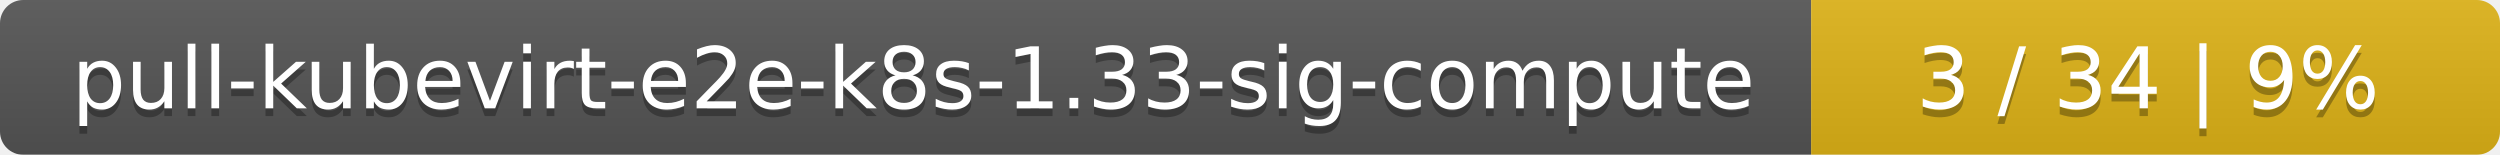
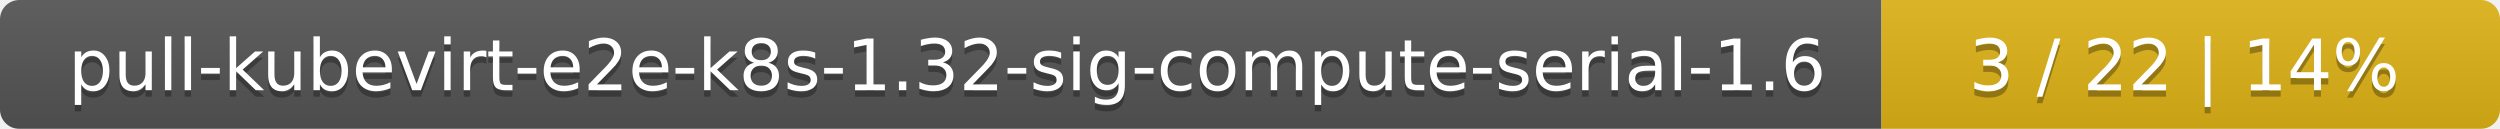
- <svg xmlns="http://www.w3.org/2000/svg" width="323" height="20">
+ <svg xmlns="http://www.w3.org/2000/svg" width="388" height="20">
  <linearGradient id="smooth" x2="0" y2="100%">
    <stop offset="0" stop-color="#bbb" stop-opacity=".1" />
    <stop offset="1" stop-opacity=".1" />
  </linearGradient>
  <mask id="round">
-     <rect width="323" height="20" rx="3" fill="#fff" />
+     <rect width="388" height="20" rx="3" fill="#fff" />
  </mask>
  <g mask="url(#round)">
-     <rect width="234" height="20" fill="#555" />
-     <rect x="234" width="89" height="20" fill="#dfb317" />
-     <rect width="323" height="20" fill="url(#smooth)" />
+     <rect width="292" height="20" fill="#555" />
+     <rect x="292" width="96" height="20" fill="#dfb317" />
+     <rect width="388" height="20" fill="url(#smooth)" />
  </g>
  <g fill="#fff" text-anchor="middle" font-family="DejaVu Sans,Verdana,Geneva,sans-serif" font-size="11">
-     <text x="118" y="15" fill="#010101" fill-opacity=".3">pull-kubevirt-e2e-k8s-1.33-sig-compute</text>
-     <text x="118" y="14">pull-kubevirt-e2e-k8s-1.33-sig-compute</text>
-     <text x="277.5" y="15" fill="#010101" fill-opacity=".3">3 / 34    |    9%</text>
-     <text x="277.5" y="14">3 / 34    |    9%</text>
+     <text x="147" y="15" fill="#010101" fill-opacity=".3">pull-kubevirt-e2e-k8s-1.32-sig-compute-serial-1.6</text>
+     <text x="147" y="14">pull-kubevirt-e2e-k8s-1.32-sig-compute-serial-1.6</text>
+     <text x="339" y="15" fill="#010101" fill-opacity=".3">3 / 22    |    14%</text>
+     <text x="339" y="14">3 / 22    |    14%</text>
  </g>
</svg>
